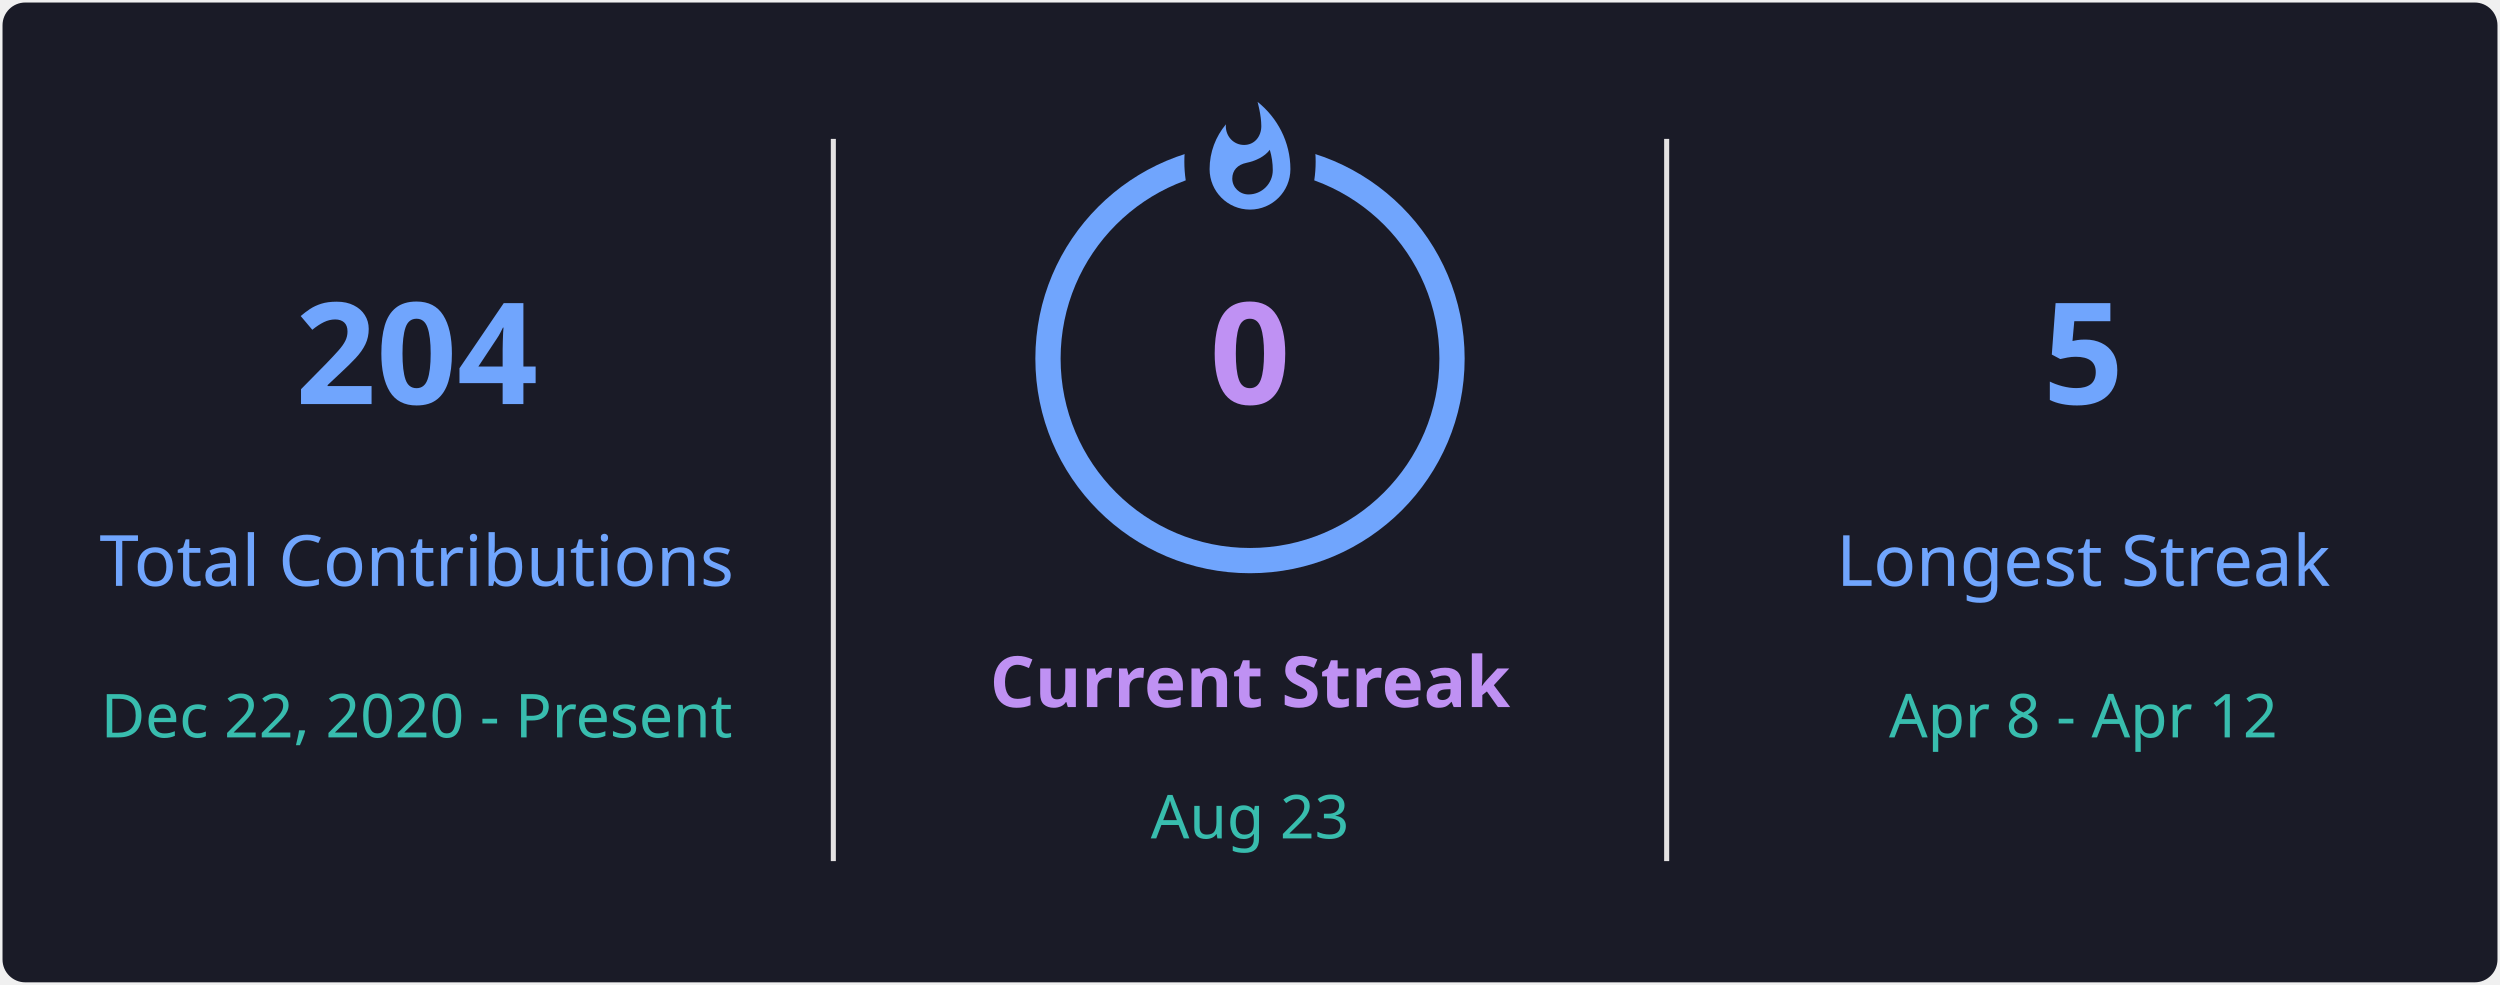
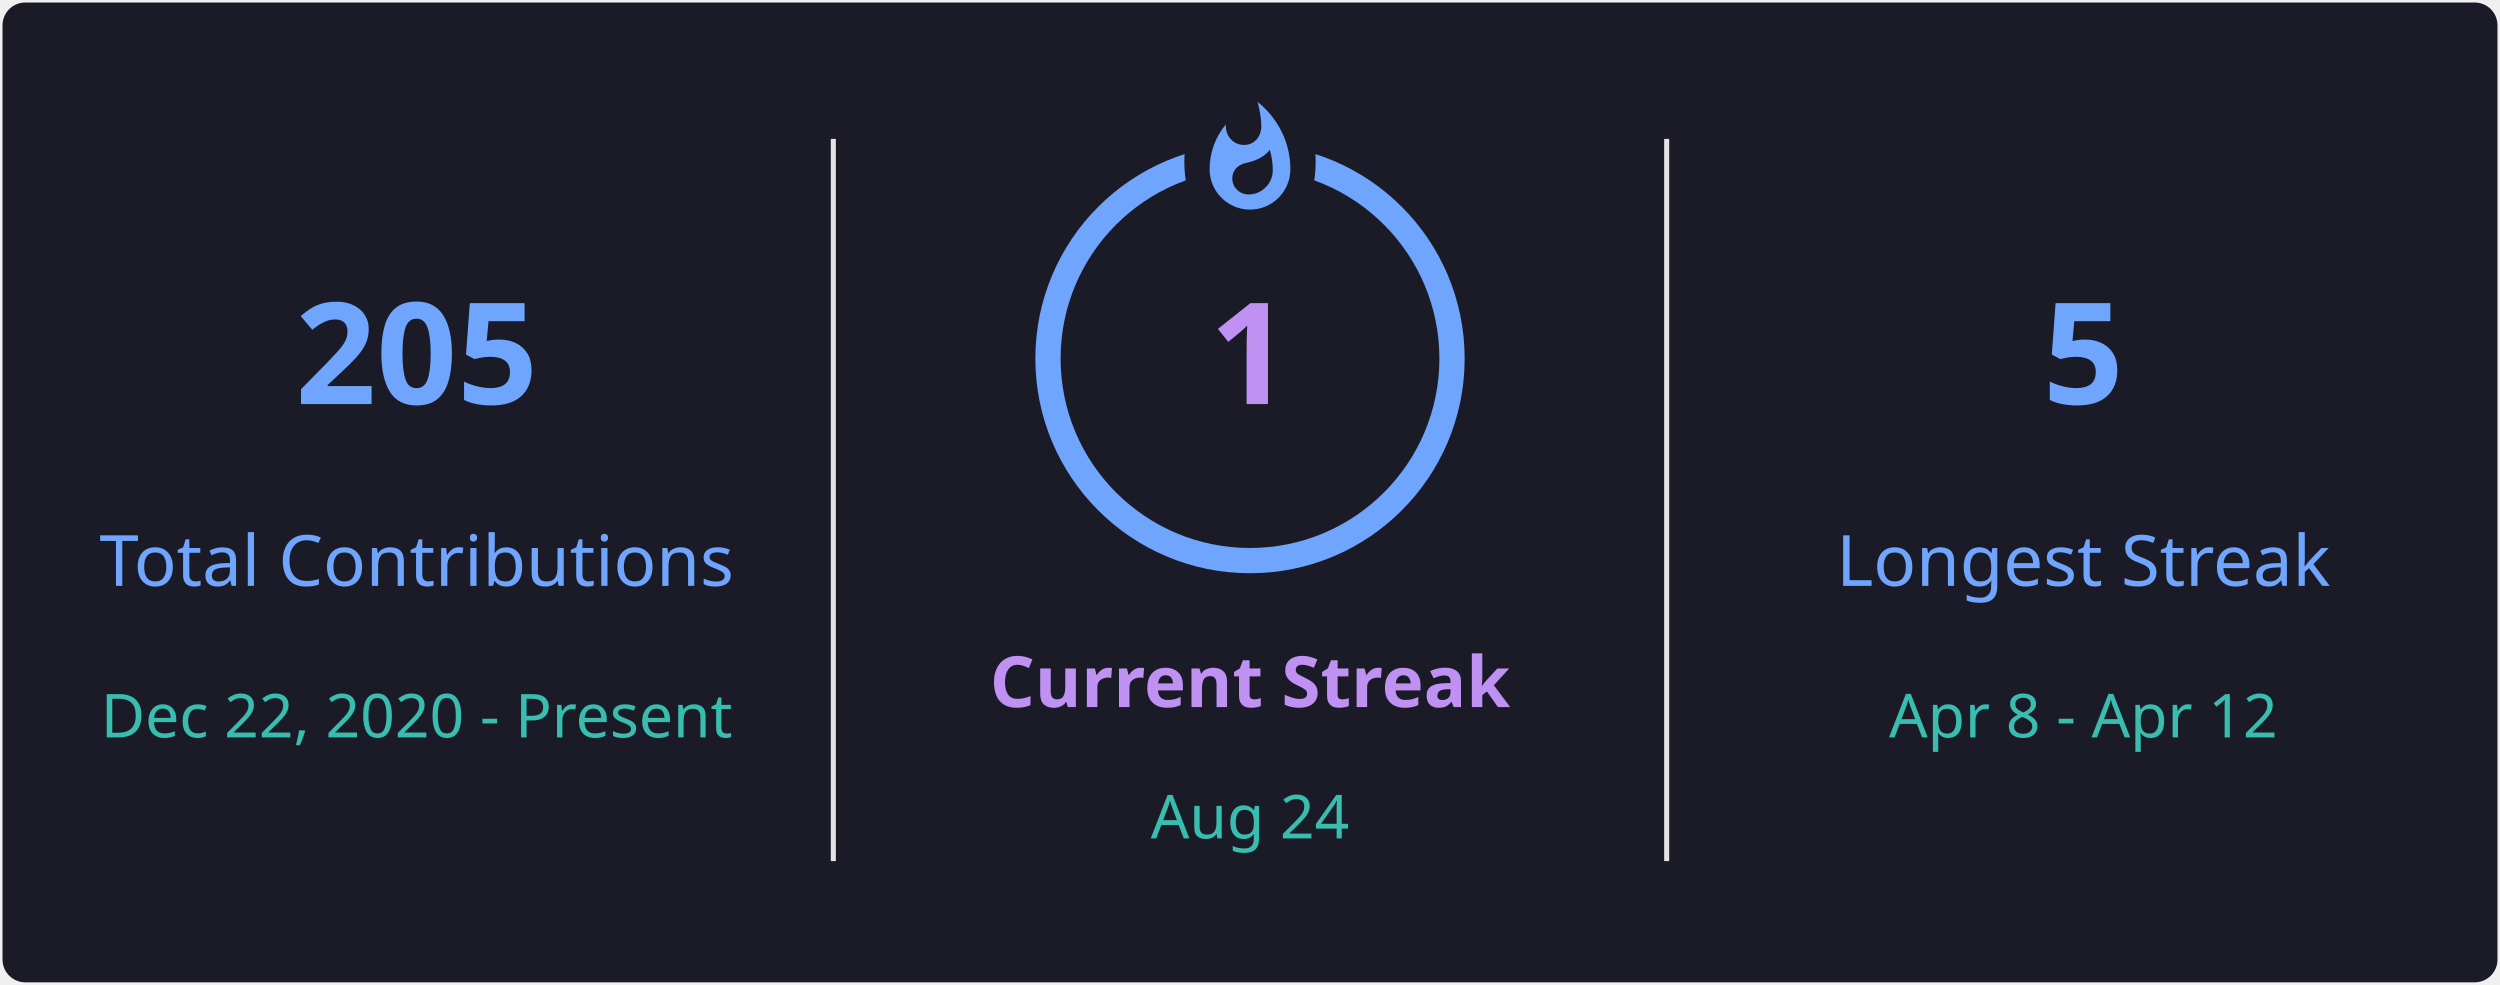
<svg xmlns="http://www.w3.org/2000/svg" style="isolation: isolate" viewBox="0 0 495 195" width="495px" height="195px" direction="ltr">
  <defs>
    <clipPath id="outer_rectangle">
      <rect width="495" height="195" rx="4.5" />
    </clipPath>
    <mask id="mask_out_ring_behind_fire">
      <rect width="495" height="195" fill="white" />
      <ellipse id="mask-ellipse" cx="247.5" cy="32" rx="13" ry="18" fill="black" />
    </mask>
  </defs>
  <g clip-path="url(#outer_rectangle)">
    <g style="isolation: isolate">
      <rect stroke="#000000" stroke-opacity="0" fill="#1A1B27" rx="4.5" x="0.5" y="0.5" width="494" height="194" />
    </g>
    <g style="isolation: isolate">
      <line x1="165" y1="28" x2="165" y2="170" vector-effect="non-scaling-stroke" stroke-width="1" stroke="#E4E2E2" stroke-linejoin="miter" stroke-linecap="square" stroke-miterlimit="3" />
      <line x1="330" y1="28" x2="330" y2="170" vector-effect="non-scaling-stroke" stroke-width="1" stroke="#E4E2E2" stroke-linejoin="miter" stroke-linecap="square" stroke-miterlimit="3" />
    </g>
    <g style="isolation: isolate">
      <g transform="translate(82.5, 48)">
        <text x="0" y="32" stroke-width="0" text-anchor="middle" fill="#70A5FD" stroke="none" font-family="&quot;Segoe UI&quot;, Ubuntu, sans-serif" font-weight="700" font-size="28px" font-style="normal" style="opacity: 1; opacity: 1;">
-                         204
+                         205
                    </text>
      </g>
      <g transform="translate(82.5, 84)">
        <text x="0" y="32" stroke-width="0" text-anchor="middle" fill="#70A5FD" stroke="none" font-family="&quot;Segoe UI&quot;, Ubuntu, sans-serif" font-weight="400" font-size="14px" font-style="normal" style="opacity: 1; opacity: 1;">
                        Total Contributions
                    </text>
      </g>
      <g transform="translate(82.5, 114)">
        <text x="0" y="32" stroke-width="0" text-anchor="middle" fill="#38BDAE" stroke="none" font-family="&quot;Segoe UI&quot;, Ubuntu, sans-serif" font-weight="400" font-size="12px" font-style="normal" style="opacity: 1; opacity: 1;">
                        Dec 22, 2020 - Present
                    </text>
      </g>
    </g>
    <g style="isolation: isolate">
      <g transform="translate(247.5, 108)">
        <text x="0" y="32" stroke-width="0" text-anchor="middle" fill="#BF91F3" stroke="none" font-family="&quot;Segoe UI&quot;, Ubuntu, sans-serif" font-weight="700" font-size="14px" font-style="normal" style="opacity: 1; opacity: 1;">
                        Current Streak
                    </text>
      </g>
      <g transform="translate(247.5, 145)">
        <text x="0" y="21" stroke-width="0" text-anchor="middle" fill="#38BDAE" stroke="none" font-family="&quot;Segoe UI&quot;, Ubuntu, sans-serif" font-weight="400" font-size="12px" font-style="normal" style="opacity: 1; opacity: 1;">
-                         Aug 23
+                         Aug 24
                    </text>
      </g>
      <g mask="url(#mask_out_ring_behind_fire)">
        <circle cx="247.5" cy="71" r="40" fill="none" stroke="#70A5FD" stroke-width="5" style="opacity: 1; opacity: 1;" />
      </g>
      <g transform="translate(247.5, 19.5)" stroke-opacity="0" style="opacity: 1; opacity: 1;">
        <path d="M -12 -0.5 L 15 -0.5 L 15 23.5 L -12 23.5 L -12 -0.5 Z" fill="none" />
        <path d="M 1.5 0.67 C 1.5 0.67 2.24 3.32 2.24 5.47 C 2.24 7.53 0.89 9.2 -1.17 9.2 C -3.23 9.2 -4.79 7.53 -4.79 5.47 L -4.76 5.11 C -6.78 7.51 -8 10.62 -8 13.99 C -8 18.41 -4.42 22 0 22 C 4.42 22 8 18.41 8 13.99 C 8 8.6 5.41 3.79 1.5 0.67 Z M -0.29 19 C -2.07 19 -3.51 17.6 -3.51 15.86 C -3.51 14.24 -2.46 13.1 -0.7 12.74 C 1.07 12.38 2.9 11.53 3.92 10.16 C 4.31 11.45 4.51 12.81 4.51 14.2 C 4.51 16.85 2.36 19 -0.29 19 Z" fill="#70A5FD" stroke-opacity="0" />
      </g>
      <g transform="translate(247.5, 48)">
        <text x="0" y="32" stroke-width="0" text-anchor="middle" fill="#BF91F3" stroke="none" font-family="&quot;Segoe UI&quot;, Ubuntu, sans-serif" font-weight="700" font-size="28px" font-style="normal" style="font-size: 28px;">
-                         0
+                         1
                    </text>
      </g>
    </g>
    <g style="isolation: isolate">
      <g transform="translate(412.5, 48)">
        <text x="0" y="32" stroke-width="0" text-anchor="middle" fill="#70A5FD" stroke="none" font-family="&quot;Segoe UI&quot;, Ubuntu, sans-serif" font-weight="700" font-size="28px" font-style="normal" style="opacity: 1; opacity: 1;">
                        5
                    </text>
      </g>
      <g transform="translate(412.5, 84)">
        <text x="0" y="32" stroke-width="0" text-anchor="middle" fill="#70A5FD" stroke="none" font-family="&quot;Segoe UI&quot;, Ubuntu, sans-serif" font-weight="400" font-size="14px" font-style="normal" style="opacity: 1; opacity: 1;">
                        Longest Streak
                    </text>
      </g>
      <g transform="translate(412.5, 114)">
        <text x="0" y="32" stroke-width="0" text-anchor="middle" fill="#38BDAE" stroke="none" font-family="&quot;Segoe UI&quot;, Ubuntu, sans-serif" font-weight="400" font-size="12px" font-style="normal" style="opacity: 1; opacity: 1;">
                        Apr 8 - Apr 12
                    </text>
      </g>
    </g>
  </g>
</svg>
